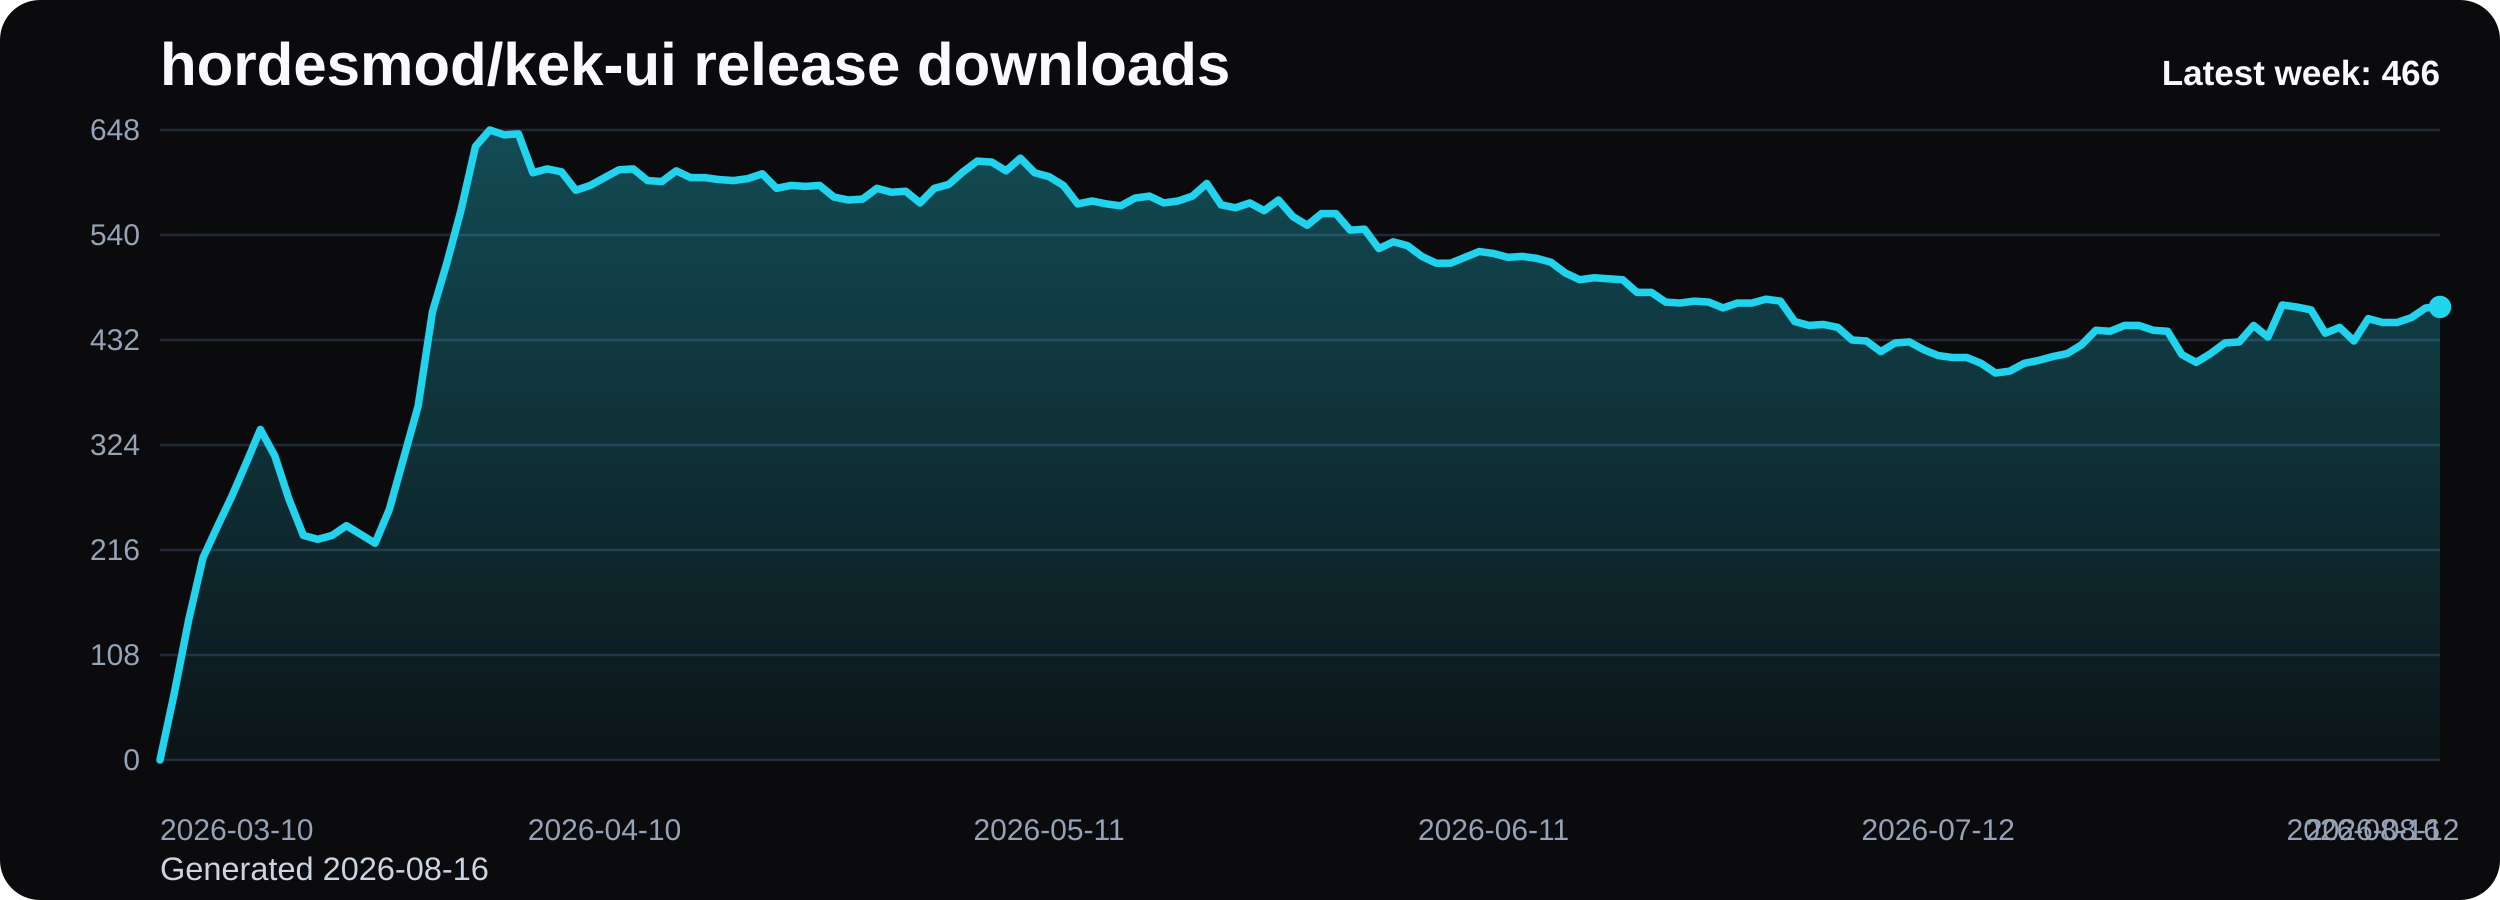
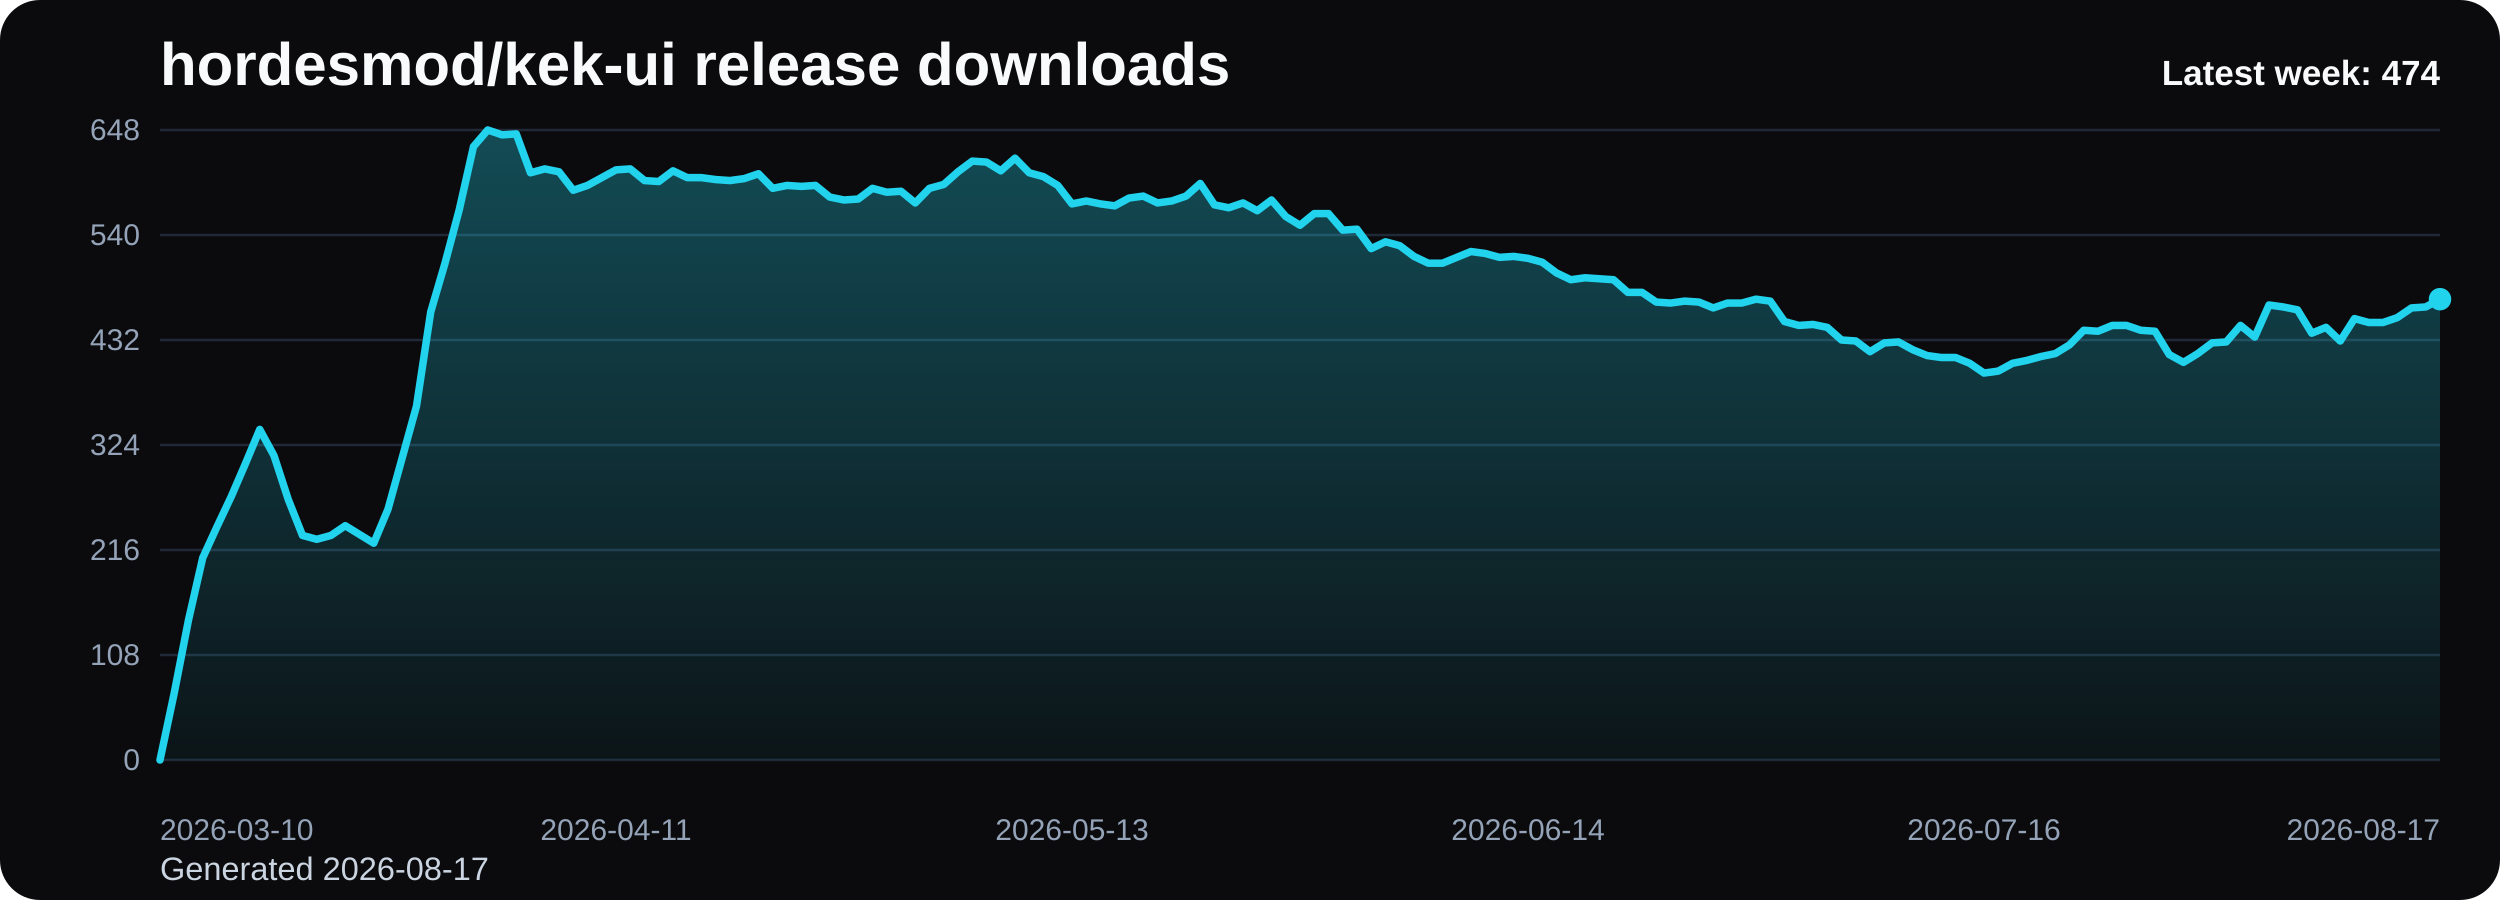
<svg xmlns="http://www.w3.org/2000/svg" viewBox="0 0 1000 360" role="img" aria-label="hordesmod/kek-ui release downloads chart">
  <defs>
    <linearGradient id="fill-weekly-black" x1="0" y1="0" x2="0" y2="1">
      <stop offset="0%" stop-color="#22d3ee" stop-opacity="0.32" />
      <stop offset="100%" stop-color="#22d3ee" stop-opacity="0.05" />
    </linearGradient>
    <style>
      .bg { fill: #0b0b0d; }
      .title { font: 700 24px Arial, sans-serif; fill: #f8fafc; }
      .sub { font: 400 13px Arial, sans-serif; fill: #cbd5e1; }
      .grid { stroke: #1f2937; stroke-width: 1; }
      .axis { font: 400 12px Arial, sans-serif; fill: #94a3b8; }
      .line { fill: none; stroke: #22d3ee; stroke-width: 3; stroke-linecap: round; stroke-linejoin: round; }
      .dot { fill: #22d3ee; }
      .value { font: 600 11px Arial, sans-serif; fill: #cbd5e1; }
      .latest { font: 700 14px Arial, sans-serif; fill: #f8fafc; }
    </style>
  </defs>
  <rect class="bg" x="0" y="0" width="1000" height="360" rx="16" />
  <text class="title" x="64" y="34">hordesmod/kek-ui release downloads</text>
-   <text class="sub" x="64" y="352">Generated 2026-08-16</text>
+   <text class="sub" x="64" y="352">Generated 2026-08-17</text>
  <line x1="64" y1="52.00" x2="976" y2="52.00" class="grid" />
  <text x="56" y="56.00" text-anchor="end" class="axis">648</text>
  <line x1="64" y1="94.00" x2="976" y2="94.00" class="grid" />
  <text x="56" y="98.00" text-anchor="end" class="axis">540</text>
  <line x1="64" y1="136.00" x2="976" y2="136.00" class="grid" />
  <text x="56" y="140.00" text-anchor="end" class="axis">432</text>
  <line x1="64" y1="178.00" x2="976" y2="178.00" class="grid" />
  <text x="56" y="182.00" text-anchor="end" class="axis">324</text>
  <line x1="64" y1="220.00" x2="976" y2="220.00" class="grid" />
  <text x="56" y="224.00" text-anchor="end" class="axis">216</text>
  <line x1="64" y1="262.00" x2="976" y2="262.00" class="grid" />
  <text x="56" y="266.00" text-anchor="end" class="axis">108</text>
  <line x1="64" y1="304.00" x2="976" y2="304.00" class="grid" />
  <text x="56" y="308.00" text-anchor="end" class="axis">0</text>
-   <path d="M 64.00 304 L 64.00 304.00 L 69.74 277.17 L 75.47 248.00 L 81.21 223.11 L 86.94 210.67 L 92.68 198.61 L 98.42 185.39 L 104.15 171.78 L 109.89 182.28 L 115.62 199.78 L 121.36 214.17 L 127.09 215.72 L 132.83 214.17 L 138.57 210.28 L 144.30 213.78 L 150.04 217.28 L 155.77 203.67 L 161.51 183.06 L 167.25 162.44 L 172.98 124.72 L 178.72 105.28 L 184.45 83.89 L 190.19 58.61 L 195.92 52.00 L 201.66 53.94 L 207.40 53.56 L 213.13 69.11 L 218.87 67.56 L 224.60 68.72 L 230.34 76.11 L 236.08 74.17 L 241.81 71.06 L 247.55 67.94 L 253.28 67.56 L 259.02 72.22 L 264.75 72.61 L 270.49 68.33 L 276.23 71.06 L 281.96 71.06 L 287.70 71.83 L 293.43 72.22 L 299.17 71.44 L 304.91 69.50 L 310.64 75.33 L 316.38 74.17 L 322.11 74.56 L 327.85 74.17 L 333.58 78.83 L 339.32 80.00 L 345.06 79.61 L 350.79 75.33 L 356.53 76.89 L 362.26 76.50 L 368.00 81.17 L 373.74 75.33 L 379.47 73.78 L 385.21 68.72 L 390.94 64.44 L 396.68 64.83 L 402.42 68.33 L 408.15 63.28 L 413.89 69.11 L 419.62 70.67 L 425.36 74.17 L 431.09 81.56 L 436.83 80.39 L 442.57 81.56 L 448.30 82.33 L 454.04 79.22 L 459.77 78.44 L 465.51 81.17 L 471.25 80.39 L 476.98 78.44 L 482.72 73.39 L 488.45 81.94 L 494.19 83.11 L 499.92 81.17 L 505.66 84.28 L 511.40 80.00 L 517.13 86.61 L 522.87 90.11 L 528.60 85.44 L 534.34 85.44 L 540.08 92.06 L 545.81 91.67 L 551.55 99.44 L 557.28 96.72 L 563.02 98.28 L 568.75 102.56 L 574.49 105.28 L 580.23 105.28 L 585.96 102.94 L 591.70 100.61 L 597.43 101.39 L 603.17 102.94 L 608.91 102.56 L 614.64 103.33 L 620.38 104.89 L 626.11 109.17 L 631.85 111.89 L 637.58 111.11 L 643.32 111.50 L 649.06 111.89 L 654.79 116.94 L 660.53 116.94 L 666.26 120.83 L 672.00 121.22 L 677.74 120.44 L 683.47 120.83 L 689.21 123.17 L 694.94 121.22 L 700.68 121.22 L 706.42 119.67 L 712.15 120.44 L 717.89 128.61 L 723.62 130.17 L 729.36 129.78 L 735.09 130.94 L 740.83 136.00 L 746.57 136.39 L 752.30 140.67 L 758.04 137.17 L 763.77 136.78 L 769.51 139.89 L 775.25 142.22 L 780.98 143.00 L 786.72 143.00 L 792.45 145.33 L 798.19 149.22 L 803.92 148.44 L 809.66 145.33 L 815.40 144.17 L 821.13 142.61 L 826.87 141.44 L 832.60 137.94 L 838.34 132.11 L 844.08 132.50 L 849.81 130.17 L 855.55 130.17 L 861.28 132.11 L 867.02 132.50 L 872.75 141.83 L 878.49 144.94 L 884.23 141.44 L 889.96 137.17 L 895.70 136.78 L 901.43 130.17 L 907.17 134.83 L 912.91 122.00 L 918.64 122.78 L 924.38 123.94 L 930.11 133.28 L 935.85 130.94 L 941.58 136.39 L 947.32 127.44 L 953.06 129.00 L 958.79 129.00 L 964.53 127.06 L 970.26 123.17 L 976.00 122.78 L 976.00 304 Z" fill="url(#fill-weekly-black)" />
-   <polyline class="line" points="64.00,304.00 69.74,277.17 75.47,248.00 81.21,223.11 86.94,210.67 92.68,198.61 98.42,185.39 104.15,171.78 109.89,182.28 115.62,199.78 121.36,214.17 127.09,215.72 132.83,214.17 138.57,210.28 144.30,213.78 150.04,217.28 155.77,203.67 161.51,183.06 167.25,162.44 172.98,124.72 178.72,105.28 184.45,83.89 190.19,58.61 195.92,52.00 201.66,53.94 207.40,53.56 213.13,69.11 218.87,67.56 224.60,68.72 230.34,76.11 236.08,74.17 241.81,71.06 247.55,67.94 253.28,67.56 259.02,72.22 264.75,72.61 270.49,68.33 276.23,71.06 281.96,71.06 287.70,71.83 293.43,72.22 299.17,71.44 304.91,69.50 310.64,75.33 316.38,74.17 322.11,74.56 327.85,74.17 333.58,78.83 339.32,80.00 345.06,79.61 350.79,75.33 356.53,76.89 362.26,76.50 368.00,81.17 373.74,75.33 379.47,73.78 385.21,68.72 390.94,64.44 396.68,64.83 402.42,68.33 408.15,63.28 413.89,69.11 419.62,70.67 425.36,74.17 431.09,81.56 436.83,80.39 442.57,81.56 448.30,82.33 454.04,79.22 459.77,78.44 465.51,81.17 471.25,80.39 476.98,78.44 482.72,73.39 488.45,81.94 494.19,83.11 499.92,81.17 505.66,84.28 511.40,80.00 517.13,86.61 522.87,90.11 528.60,85.44 534.34,85.44 540.08,92.06 545.81,91.67 551.55,99.44 557.28,96.72 563.02,98.28 568.75,102.56 574.49,105.28 580.23,105.28 585.96,102.94 591.70,100.61 597.43,101.39 603.17,102.94 608.91,102.56 614.64,103.33 620.38,104.89 626.11,109.17 631.85,111.89 637.58,111.11 643.32,111.50 649.06,111.89 654.79,116.94 660.53,116.94 666.26,120.83 672.00,121.22 677.74,120.44 683.47,120.83 689.21,123.17 694.94,121.22 700.68,121.22 706.42,119.67 712.15,120.44 717.89,128.61 723.62,130.17 729.36,129.78 735.09,130.94 740.83,136.00 746.57,136.39 752.30,140.67 758.04,137.17 763.77,136.78 769.51,139.89 775.25,142.22 780.98,143.00 786.72,143.00 792.45,145.33 798.19,149.22 803.92,148.44 809.66,145.33 815.40,144.17 821.13,142.61 826.87,141.44 832.60,137.94 838.34,132.11 844.08,132.50 849.81,130.17 855.55,130.17 861.28,132.11 867.02,132.50 872.75,141.83 878.49,144.94 884.23,141.44 889.96,137.17 895.70,136.78 901.43,130.17 907.17,134.83 912.91,122.00 918.64,122.78 924.38,123.94 930.11,133.28 935.85,130.94 941.58,136.39 947.32,127.44 953.06,129.00 958.79,129.00 964.53,127.06 970.26,123.17 976.00,122.78" />
-   <circle class="dot" cx="976.00" cy="122.78" r="4.5" />
+   <path d="M 64.00 304 L 64.00 304.00 L 69.70 277.17 L 75.40 248.00 L 81.10 223.11 L 86.80 210.67 L 92.50 198.61 L 98.20 185.39 L 103.90 171.78 L 109.60 182.28 L 115.30 199.78 L 121.00 214.17 L 126.70 215.72 L 132.40 214.17 L 138.10 210.28 L 143.80 213.78 L 149.50 217.28 L 155.20 203.67 L 160.90 183.06 L 166.60 162.44 L 172.30 124.72 L 178.00 105.28 L 183.70 83.89 L 189.40 58.61 L 195.10 52.00 L 200.80 53.94 L 206.50 53.56 L 212.20 69.11 L 217.90 67.56 L 223.60 68.72 L 229.30 76.11 L 235.00 74.17 L 240.70 71.06 L 246.40 67.94 L 252.10 67.56 L 257.80 72.22 L 263.50 72.61 L 269.20 68.33 L 274.90 71.06 L 280.60 71.06 L 286.30 71.83 L 292.00 72.22 L 297.70 71.44 L 303.40 69.50 L 309.10 75.33 L 314.80 74.17 L 320.50 74.56 L 326.20 74.17 L 331.90 78.83 L 337.60 80.00 L 343.30 79.61 L 349.00 75.33 L 354.70 76.89 L 360.40 76.50 L 366.10 81.17 L 371.80 75.33 L 377.50 73.78 L 383.20 68.72 L 388.90 64.44 L 394.60 64.83 L 400.30 68.33 L 406.00 63.28 L 411.70 69.11 L 417.40 70.67 L 423.10 74.17 L 428.80 81.56 L 434.50 80.39 L 440.20 81.56 L 445.90 82.33 L 451.60 79.22 L 457.30 78.44 L 463.00 81.17 L 468.70 80.39 L 474.40 78.44 L 480.10 73.39 L 485.80 81.94 L 491.50 83.11 L 497.20 81.17 L 502.90 84.28 L 508.60 80.00 L 514.30 86.61 L 520.00 90.11 L 525.70 85.44 L 531.40 85.44 L 537.10 92.06 L 542.80 91.67 L 548.50 99.44 L 554.20 96.72 L 559.90 98.28 L 565.60 102.56 L 571.30 105.28 L 577.00 105.28 L 582.70 102.94 L 588.40 100.61 L 594.10 101.39 L 599.80 102.94 L 605.50 102.56 L 611.20 103.33 L 616.90 104.89 L 622.60 109.17 L 628.30 111.89 L 634.00 111.11 L 639.70 111.50 L 645.40 111.89 L 651.10 116.94 L 656.80 116.94 L 662.50 120.83 L 668.20 121.22 L 673.90 120.44 L 679.60 120.83 L 685.30 123.17 L 691.00 121.22 L 696.70 121.22 L 702.40 119.67 L 708.10 120.44 L 713.80 128.61 L 719.50 130.17 L 725.20 129.78 L 730.90 130.94 L 736.60 136.00 L 742.30 136.39 L 748.00 140.67 L 753.70 137.17 L 759.40 136.78 L 765.10 139.89 L 770.80 142.22 L 776.50 143.00 L 782.20 143.00 L 787.90 145.33 L 793.60 149.22 L 799.30 148.44 L 805.00 145.33 L 810.70 144.17 L 816.40 142.61 L 822.10 141.44 L 827.80 137.94 L 833.50 132.11 L 839.20 132.50 L 844.90 130.17 L 850.60 130.17 L 856.30 132.11 L 862.00 132.50 L 867.70 141.83 L 873.40 144.94 L 879.10 141.44 L 884.80 137.17 L 890.50 136.78 L 896.20 130.17 L 901.90 134.83 L 907.60 122.00 L 913.30 122.78 L 919.00 123.94 L 924.70 133.28 L 930.40 130.94 L 936.10 136.39 L 941.80 127.44 L 947.50 129.00 L 953.20 129.00 L 958.90 127.06 L 964.60 123.17 L 970.30 122.78 L 976.00 119.67 L 976.00 304 Z" fill="url(#fill-weekly-black)" />
+   <polyline class="line" points="64.00,304.00 69.70,277.17 75.40,248.00 81.10,223.11 86.80,210.67 92.50,198.61 98.20,185.39 103.90,171.78 109.60,182.28 115.30,199.78 121.00,214.17 126.70,215.72 132.40,214.17 138.10,210.28 143.80,213.78 149.50,217.28 155.20,203.67 160.90,183.06 166.60,162.44 172.30,124.72 178.00,105.28 183.70,83.89 189.40,58.61 195.10,52.00 200.80,53.94 206.50,53.56 212.20,69.11 217.90,67.56 223.60,68.72 229.30,76.11 235.00,74.17 240.70,71.06 246.40,67.94 252.10,67.56 257.80,72.22 263.50,72.61 269.20,68.33 274.90,71.06 280.60,71.06 286.30,71.83 292.00,72.22 297.70,71.44 303.40,69.50 309.10,75.33 314.80,74.17 320.50,74.56 326.20,74.17 331.90,78.83 337.60,80.00 343.30,79.61 349.00,75.33 354.70,76.89 360.40,76.50 366.10,81.17 371.80,75.33 377.50,73.78 383.20,68.72 388.90,64.44 394.60,64.83 400.30,68.33 406.00,63.28 411.70,69.11 417.40,70.67 423.10,74.17 428.80,81.56 434.50,80.39 440.20,81.56 445.90,82.33 451.60,79.22 457.30,78.44 463.00,81.17 468.70,80.39 474.40,78.44 480.10,73.39 485.80,81.94 491.50,83.11 497.20,81.17 502.90,84.28 508.60,80.00 514.30,86.61 520.00,90.11 525.70,85.44 531.40,85.44 537.10,92.06 542.80,91.67 548.50,99.44 554.20,96.72 559.90,98.28 565.60,102.56 571.30,105.28 577.00,105.28 582.70,102.94 588.40,100.61 594.10,101.39 599.80,102.94 605.50,102.56 611.20,103.33 616.90,104.89 622.60,109.17 628.30,111.89 634.00,111.11 639.70,111.50 645.40,111.89 651.10,116.94 656.80,116.94 662.50,120.83 668.20,121.22 673.90,120.44 679.60,120.83 685.30,123.17 691.00,121.22 696.70,121.22 702.40,119.67 708.10,120.44 713.80,128.61 719.50,130.17 725.20,129.78 730.90,130.94 736.60,136.00 742.30,136.39 748.00,140.67 753.70,137.17 759.40,136.78 765.10,139.89 770.80,142.22 776.50,143.00 782.20,143.00 787.90,145.33 793.60,149.22 799.30,148.44 805.00,145.33 810.70,144.17 816.40,142.61 822.10,141.44 827.80,137.94 833.50,132.11 839.20,132.50 844.90,130.17 850.60,130.17 856.30,132.11 862.00,132.50 867.70,141.83 873.40,144.94 879.10,141.44 884.80,137.17 890.50,136.78 896.20,130.17 901.90,134.83 907.60,122.00 913.30,122.78 919.00,123.94 924.70,133.28 930.40,130.94 936.10,136.39 941.80,127.44 947.50,129.00 953.20,129.00 958.90,127.06 964.60,123.17 970.30,122.78 976.00,119.67" />
+   <circle class="dot" cx="976.00" cy="119.67" r="4.5" />
  <text class="axis" x="64.00" y="336" text-anchor="start">2026-03-10</text>
-   <text class="axis" x="241.81" y="336" text-anchor="middle">2026-04-10</text>
-   <text class="axis" x="419.62" y="336" text-anchor="middle">2026-05-11</text>
-   <text class="axis" x="597.43" y="336" text-anchor="middle">2026-06-11</text>
-   <text class="axis" x="775.25" y="336" text-anchor="middle">2026-07-12</text>
-   <text class="axis" x="953.06" y="336" text-anchor="middle">2026-08-12</text>
-   <text class="axis" x="976.00" y="336" text-anchor="end">2026-08-16</text>
-   <text class="latest" x="976" y="34" text-anchor="end">Latest week: 466</text>
+   <text class="axis" x="246.40" y="336" text-anchor="middle">2026-04-11</text>
+   <text class="axis" x="428.80" y="336" text-anchor="middle">2026-05-13</text>
+   <text class="axis" x="611.20" y="336" text-anchor="middle">2026-06-14</text>
+   <text class="axis" x="793.60" y="336" text-anchor="middle">2026-07-16</text>
+   <text class="axis" x="976.00" y="336" text-anchor="end">2026-08-17</text>
+   <text class="latest" x="976" y="34" text-anchor="end">Latest week: 474</text>
</svg>
